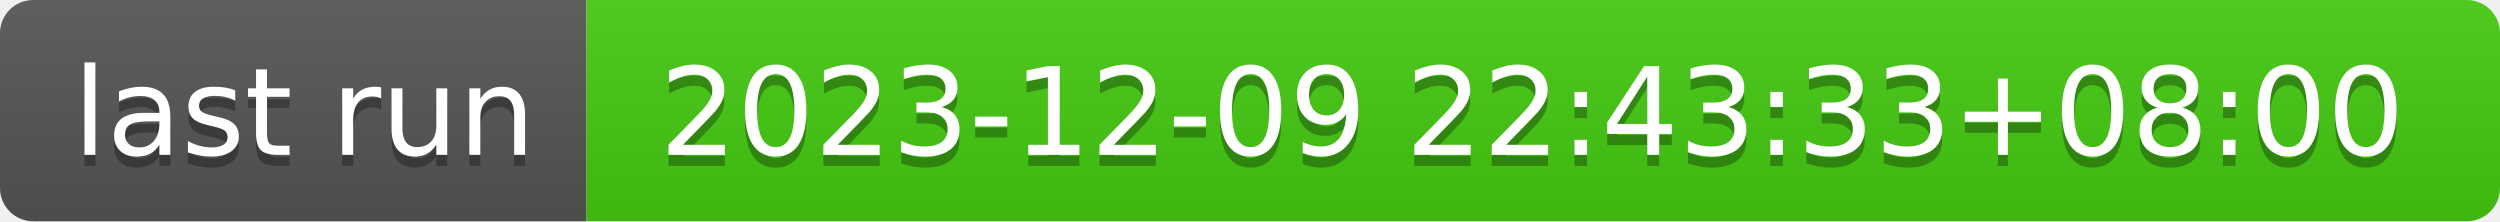
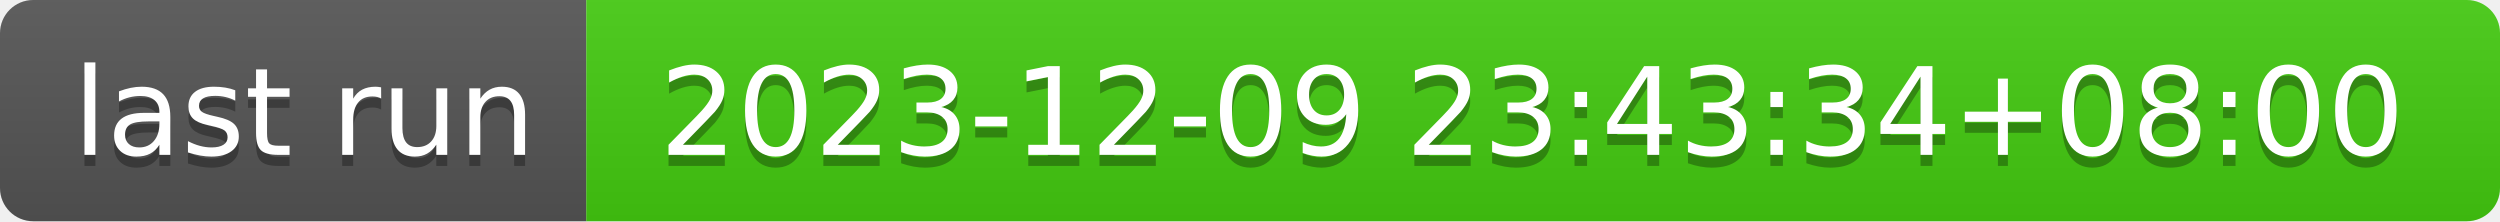
- <svg xmlns="http://www.w3.org/2000/svg" width="226" height="20" role="img" aria-label="last run: 2023-12-09 22:43:33+08:00">
+ <svg xmlns="http://www.w3.org/2000/svg" width="226" height="20" role="img" aria-label="last run: 2023-12-09 23:43:34+08:00">
  <linearGradient id="s" x2="0" y2="100%">
    <stop offset="0" stop-color="#bbb" stop-opacity=".1" />
    <stop offset="1" stop-opacity=".1" />
  </linearGradient>
  <clipPath id="r">
    <rect width="226" height="20" rx="3" fill="#fff" />
  </clipPath>
  <g clip-path="url(#r)">
    <rect width="53" height="20" fill="#555" />
    <rect x="53" width="173" height="20" fill="#4c1" />
    <rect width="226" height="20" fill="url(#s)" />
  </g>
  <g fill="#fff" text-anchor="middle" font-family="Verdana,Geneva,DejaVu Sans,sans-serif" text-rendering="geometricPrecision" font-size="110">
    <text aria-hidden="true" x="275" y="150" fill="#010101" fill-opacity=".3" transform="scale(.1)" textLength="430">last run</text>
    <text x="275" y="140" transform="scale(.1)" fill="#fff" textLength="430">last run</text>
-     <text aria-hidden="true" x="1385" y="150" fill="#010101" fill-opacity=".3" transform="scale(.1)" textLength="1630">2023-12-09 22:43:33+08:00</text>
-     <text x="1385" y="140" transform="scale(.1)" fill="#fff" textLength="1630">2023-12-09 22:43:33+08:00</text>
+     <text aria-hidden="true" x="1385" y="150" fill="#010101" fill-opacity=".3" transform="scale(.1)" textLength="1630">2023-12-09 23:43:34+08:00</text>
+     <text x="1385" y="140" transform="scale(.1)" fill="#fff" textLength="1630">2023-12-09 23:43:34+08:00</text>
  </g>
</svg>
